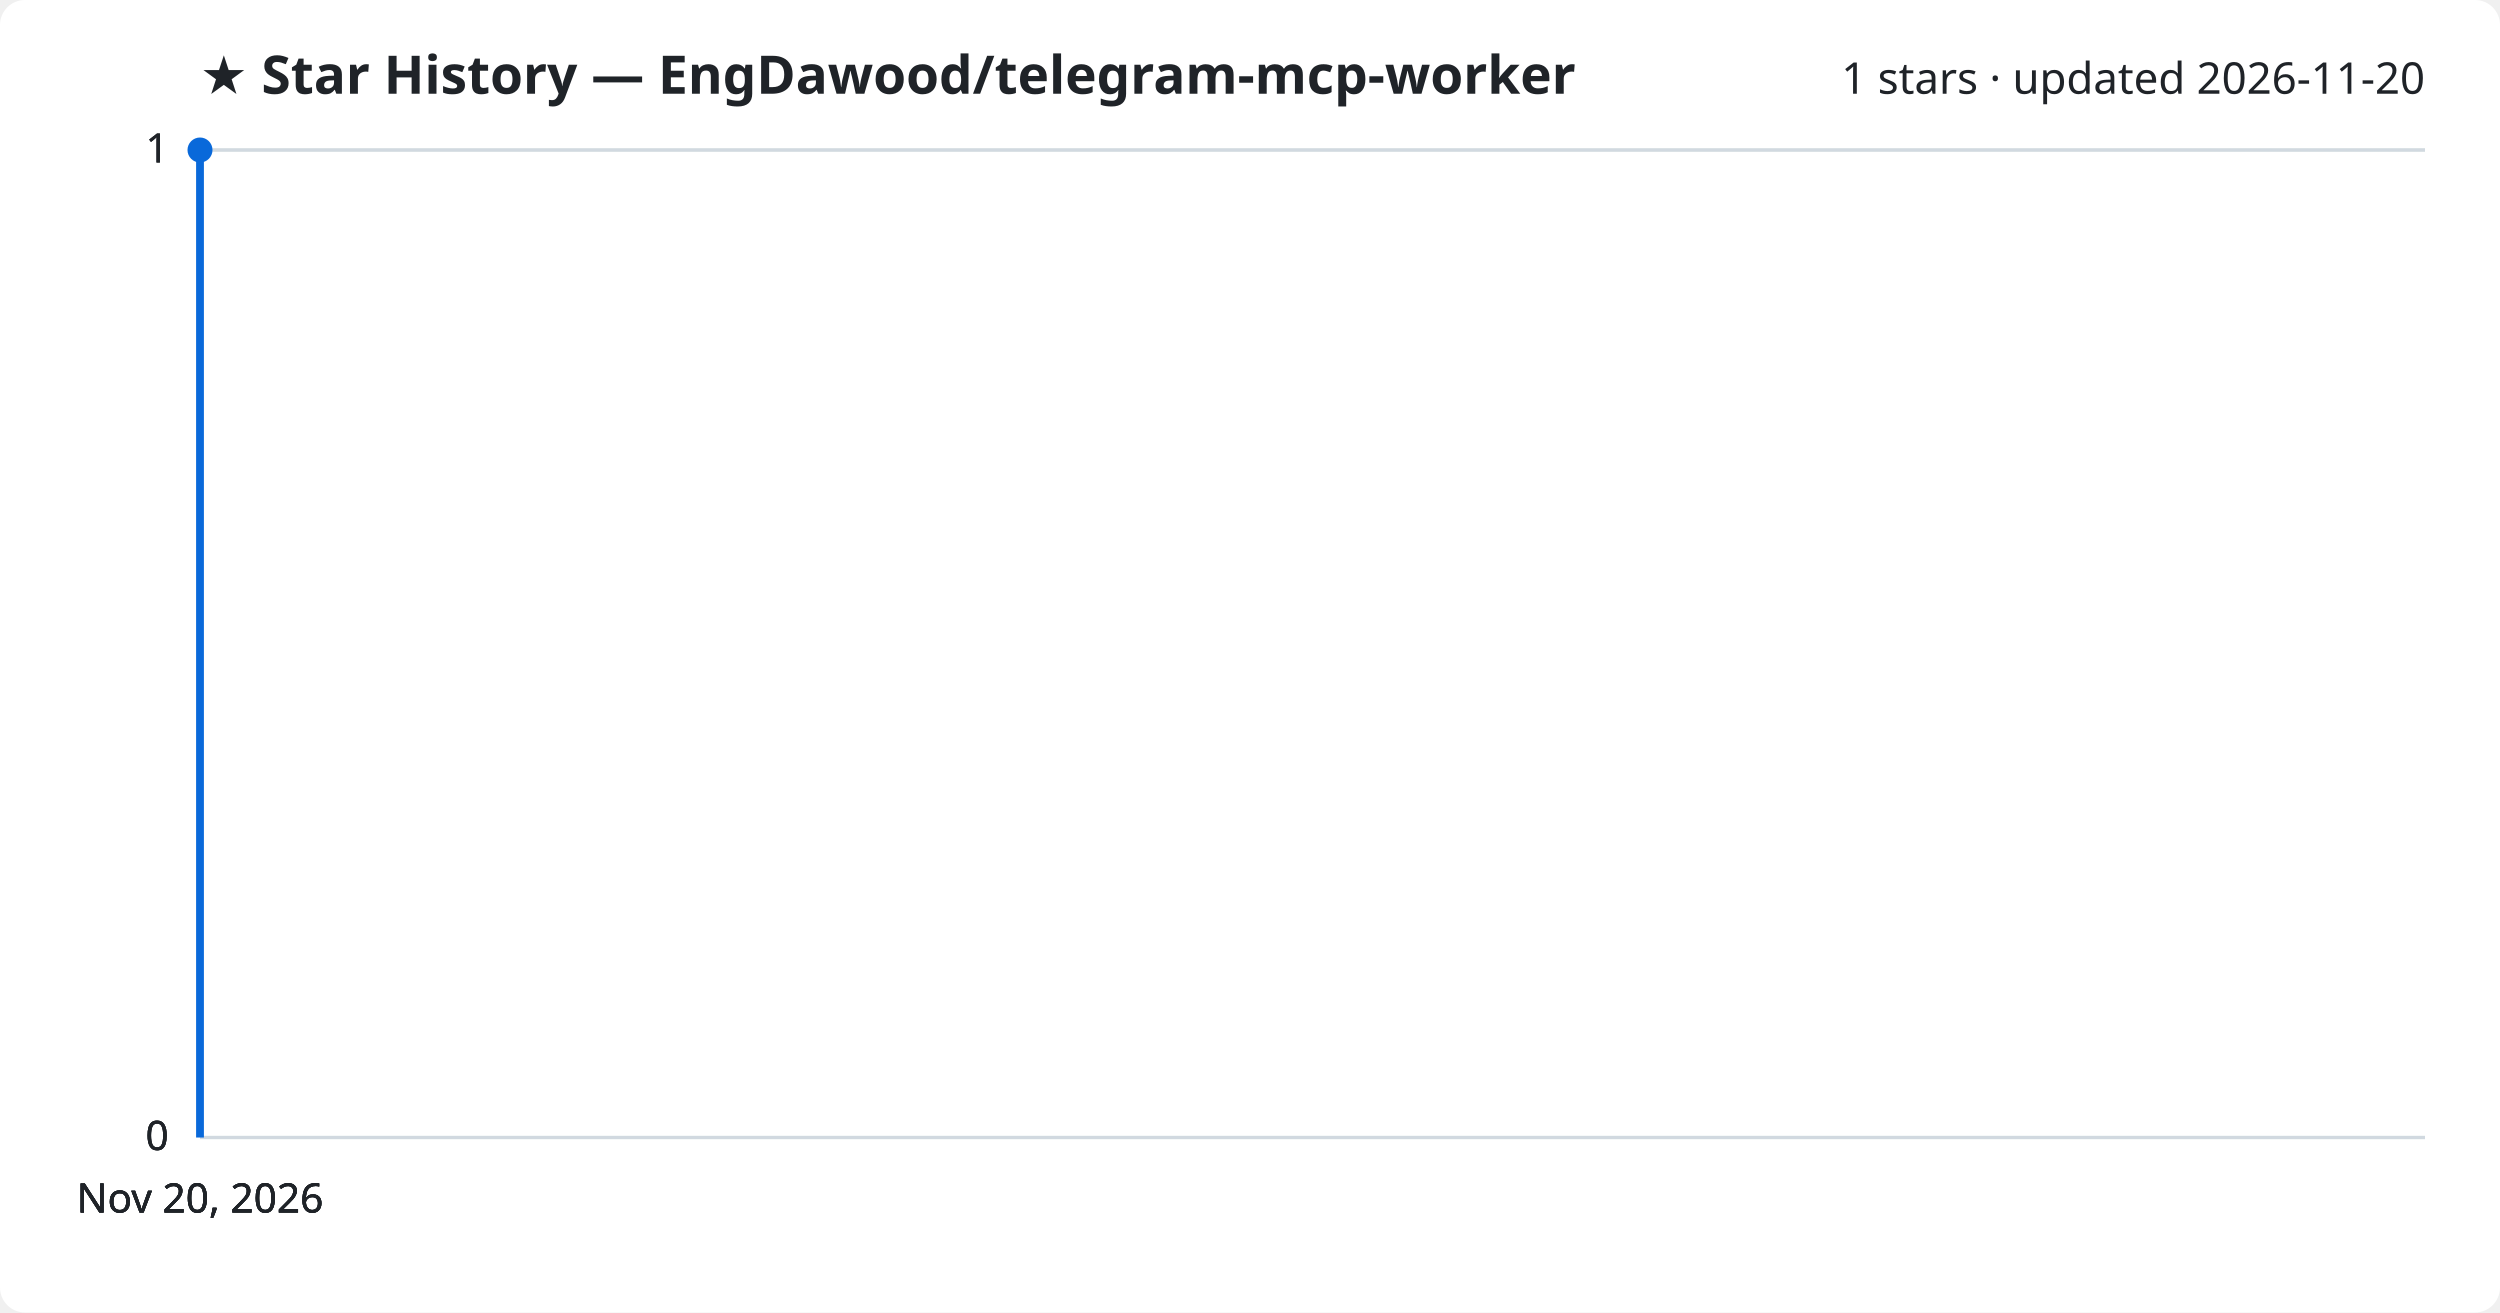
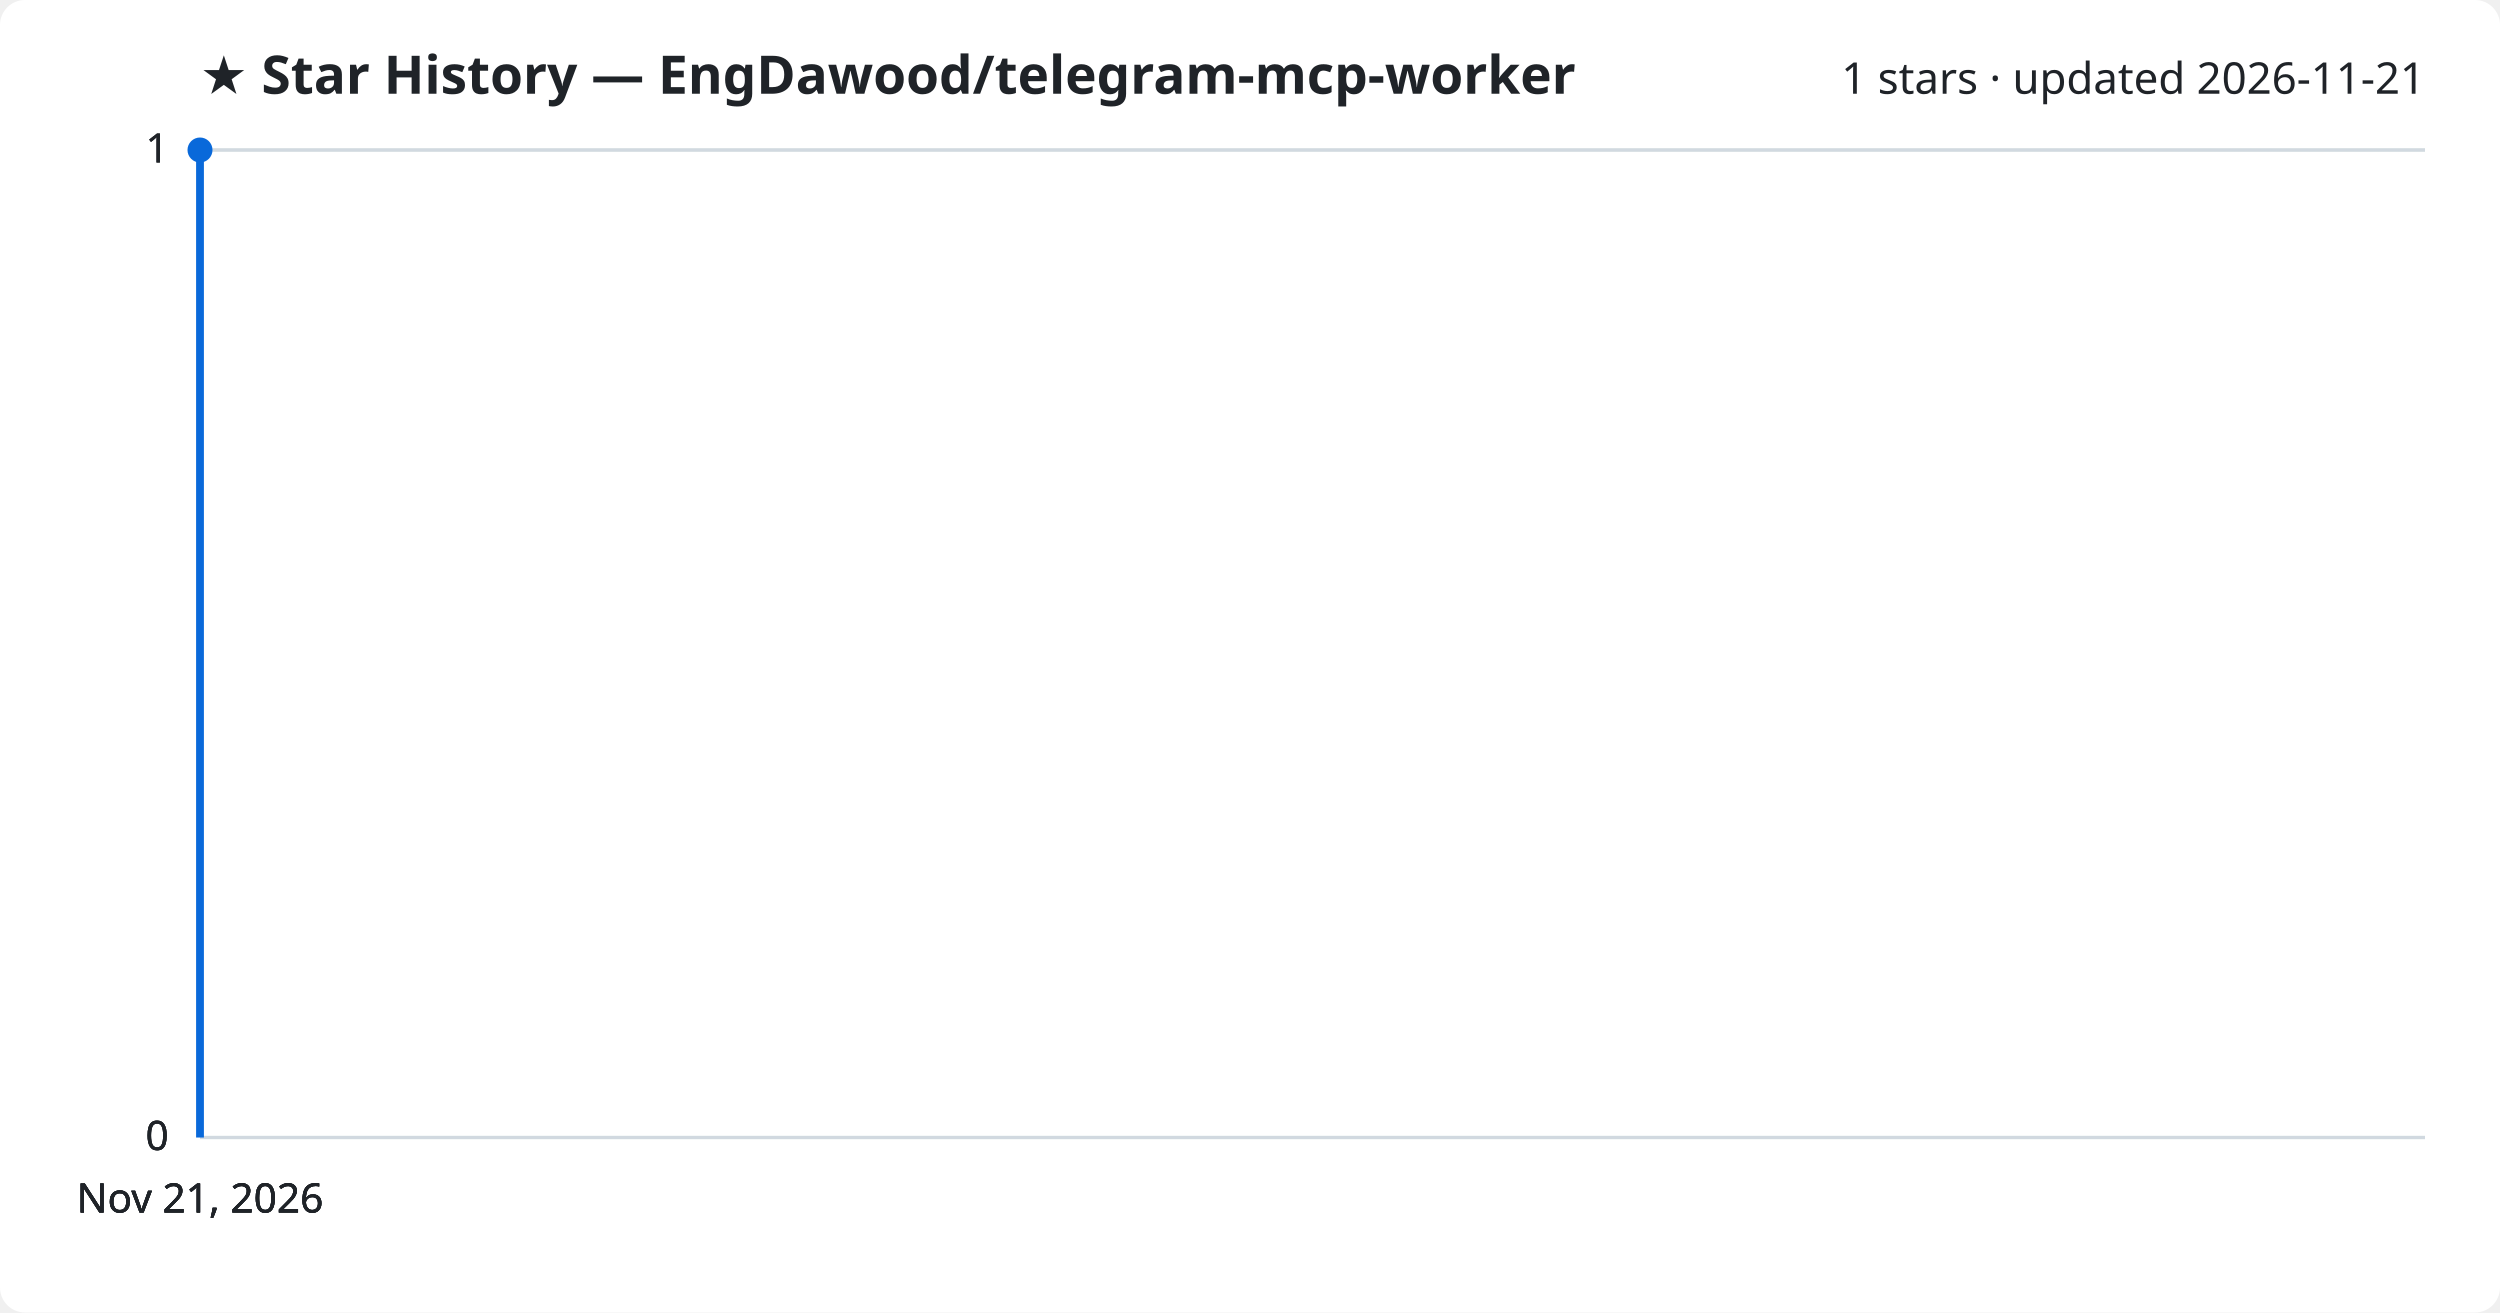
<svg xmlns="http://www.w3.org/2000/svg" viewBox="0 0 800 420" font-family="Segoe UI, sans-serif">
  <rect width="800" height="420" fill="#ffffff" rx="8" />
  <text x="64" y="30" fill="#1f2328" font-size="17" font-weight="700">★ Star History — EngDawood/telegram-mcp-worker</text>
-   <text x="776" y="30" fill="#1f2328" font-size="14" text-anchor="end">1 stars · updated 2026-11-20</text>
+   <text x="776" y="30" fill="#1f2328" font-size="14" text-anchor="end">1 stars · updated 2026-11-21</text>
  <line x1="64" y1="364.0" x2="776" y2="364.0" stroke="#d1d9e0" stroke-width="1" />
  <text x="54" y="368.0" fill="#1f2328" font-size="13" text-anchor="end">0</text>
  <line x1="64" y1="364.0" x2="776" y2="364.0" stroke="#d1d9e0" stroke-width="1" />
  <text x="54" y="368.0" fill="#1f2328" font-size="13" text-anchor="end">0</text>
  <line x1="64" y1="364.0" x2="776" y2="364.0" stroke="#d1d9e0" stroke-width="1" />
  <text x="54" y="368.0" fill="#1f2328" font-size="13" text-anchor="end">0</text>
  <line x1="64" y1="48.0" x2="776" y2="48.0" stroke="#d1d9e0" stroke-width="1" />
  <text x="54" y="52.0" fill="#1f2328" font-size="13" text-anchor="end">1</text>
  <line x1="64" y1="48.0" x2="776" y2="48.0" stroke="#d1d9e0" stroke-width="1" />
  <text x="54" y="52.0" fill="#1f2328" font-size="13" text-anchor="end">1</text>
  <path d="M64.0,364.0 L64.0,48.0 L64.0,48.0" fill="none" stroke="#0969da" stroke-width="2.5" stroke-linejoin="round" />
  <circle cx="64.0" cy="48.0" r="4" fill="#0969da" />
-   <text x="64.0" y="388" fill="#1f2328" font-size="13" text-anchor="middle">Nov 20, 2026</text>
-   <text x="64.0" y="388" fill="#1f2328" font-size="13" text-anchor="middle">Nov 20, 2026</text>
-   <text x="64.0" y="388" fill="#1f2328" font-size="13" text-anchor="middle">Nov 20, 2026</text>
-   <text x="64.0" y="388" fill="#1f2328" font-size="13" text-anchor="middle">Nov 20, 2026</text>
+   <text x="64.0" y="388" fill="#1f2328" font-size="13" text-anchor="middle">Nov 21, 2026</text>
+   <text x="64.0" y="388" fill="#1f2328" font-size="13" text-anchor="middle">Nov 21, 2026</text>
+   <text x="64.0" y="388" fill="#1f2328" font-size="13" text-anchor="middle">Nov 21, 2026</text>
+   <text x="64.0" y="388" fill="#1f2328" font-size="13" text-anchor="middle">Nov 21, 2026</text>
</svg>
